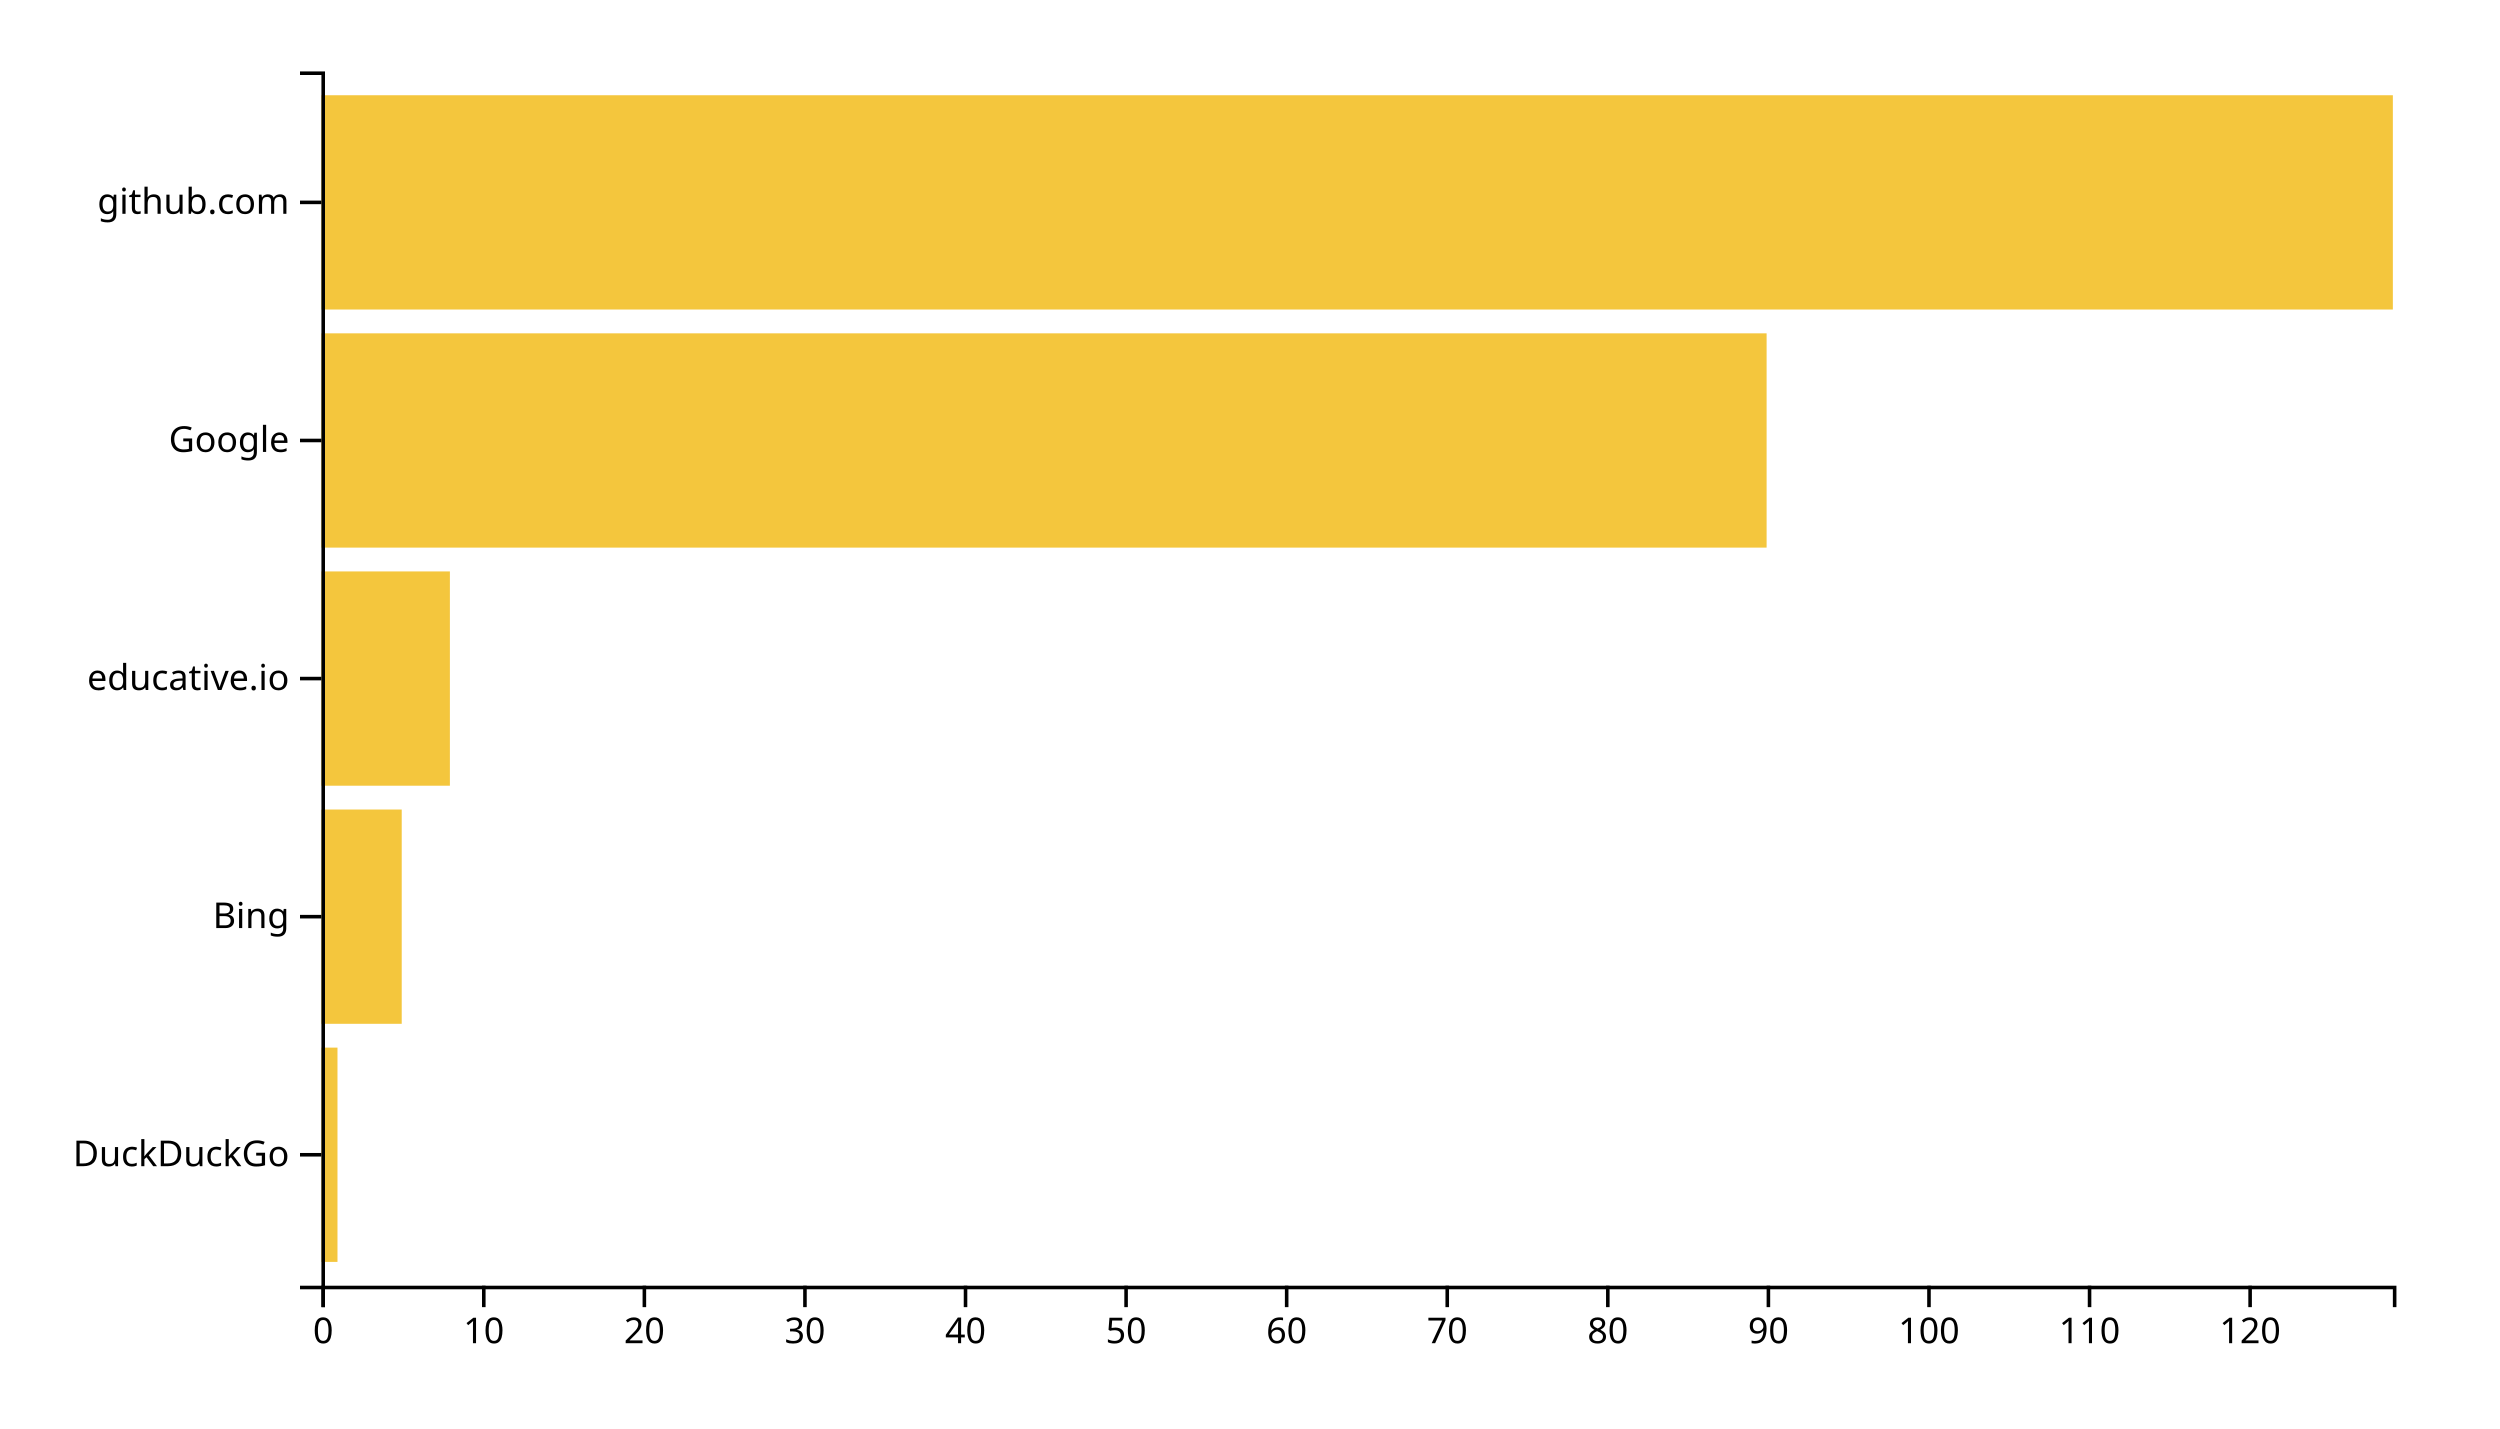
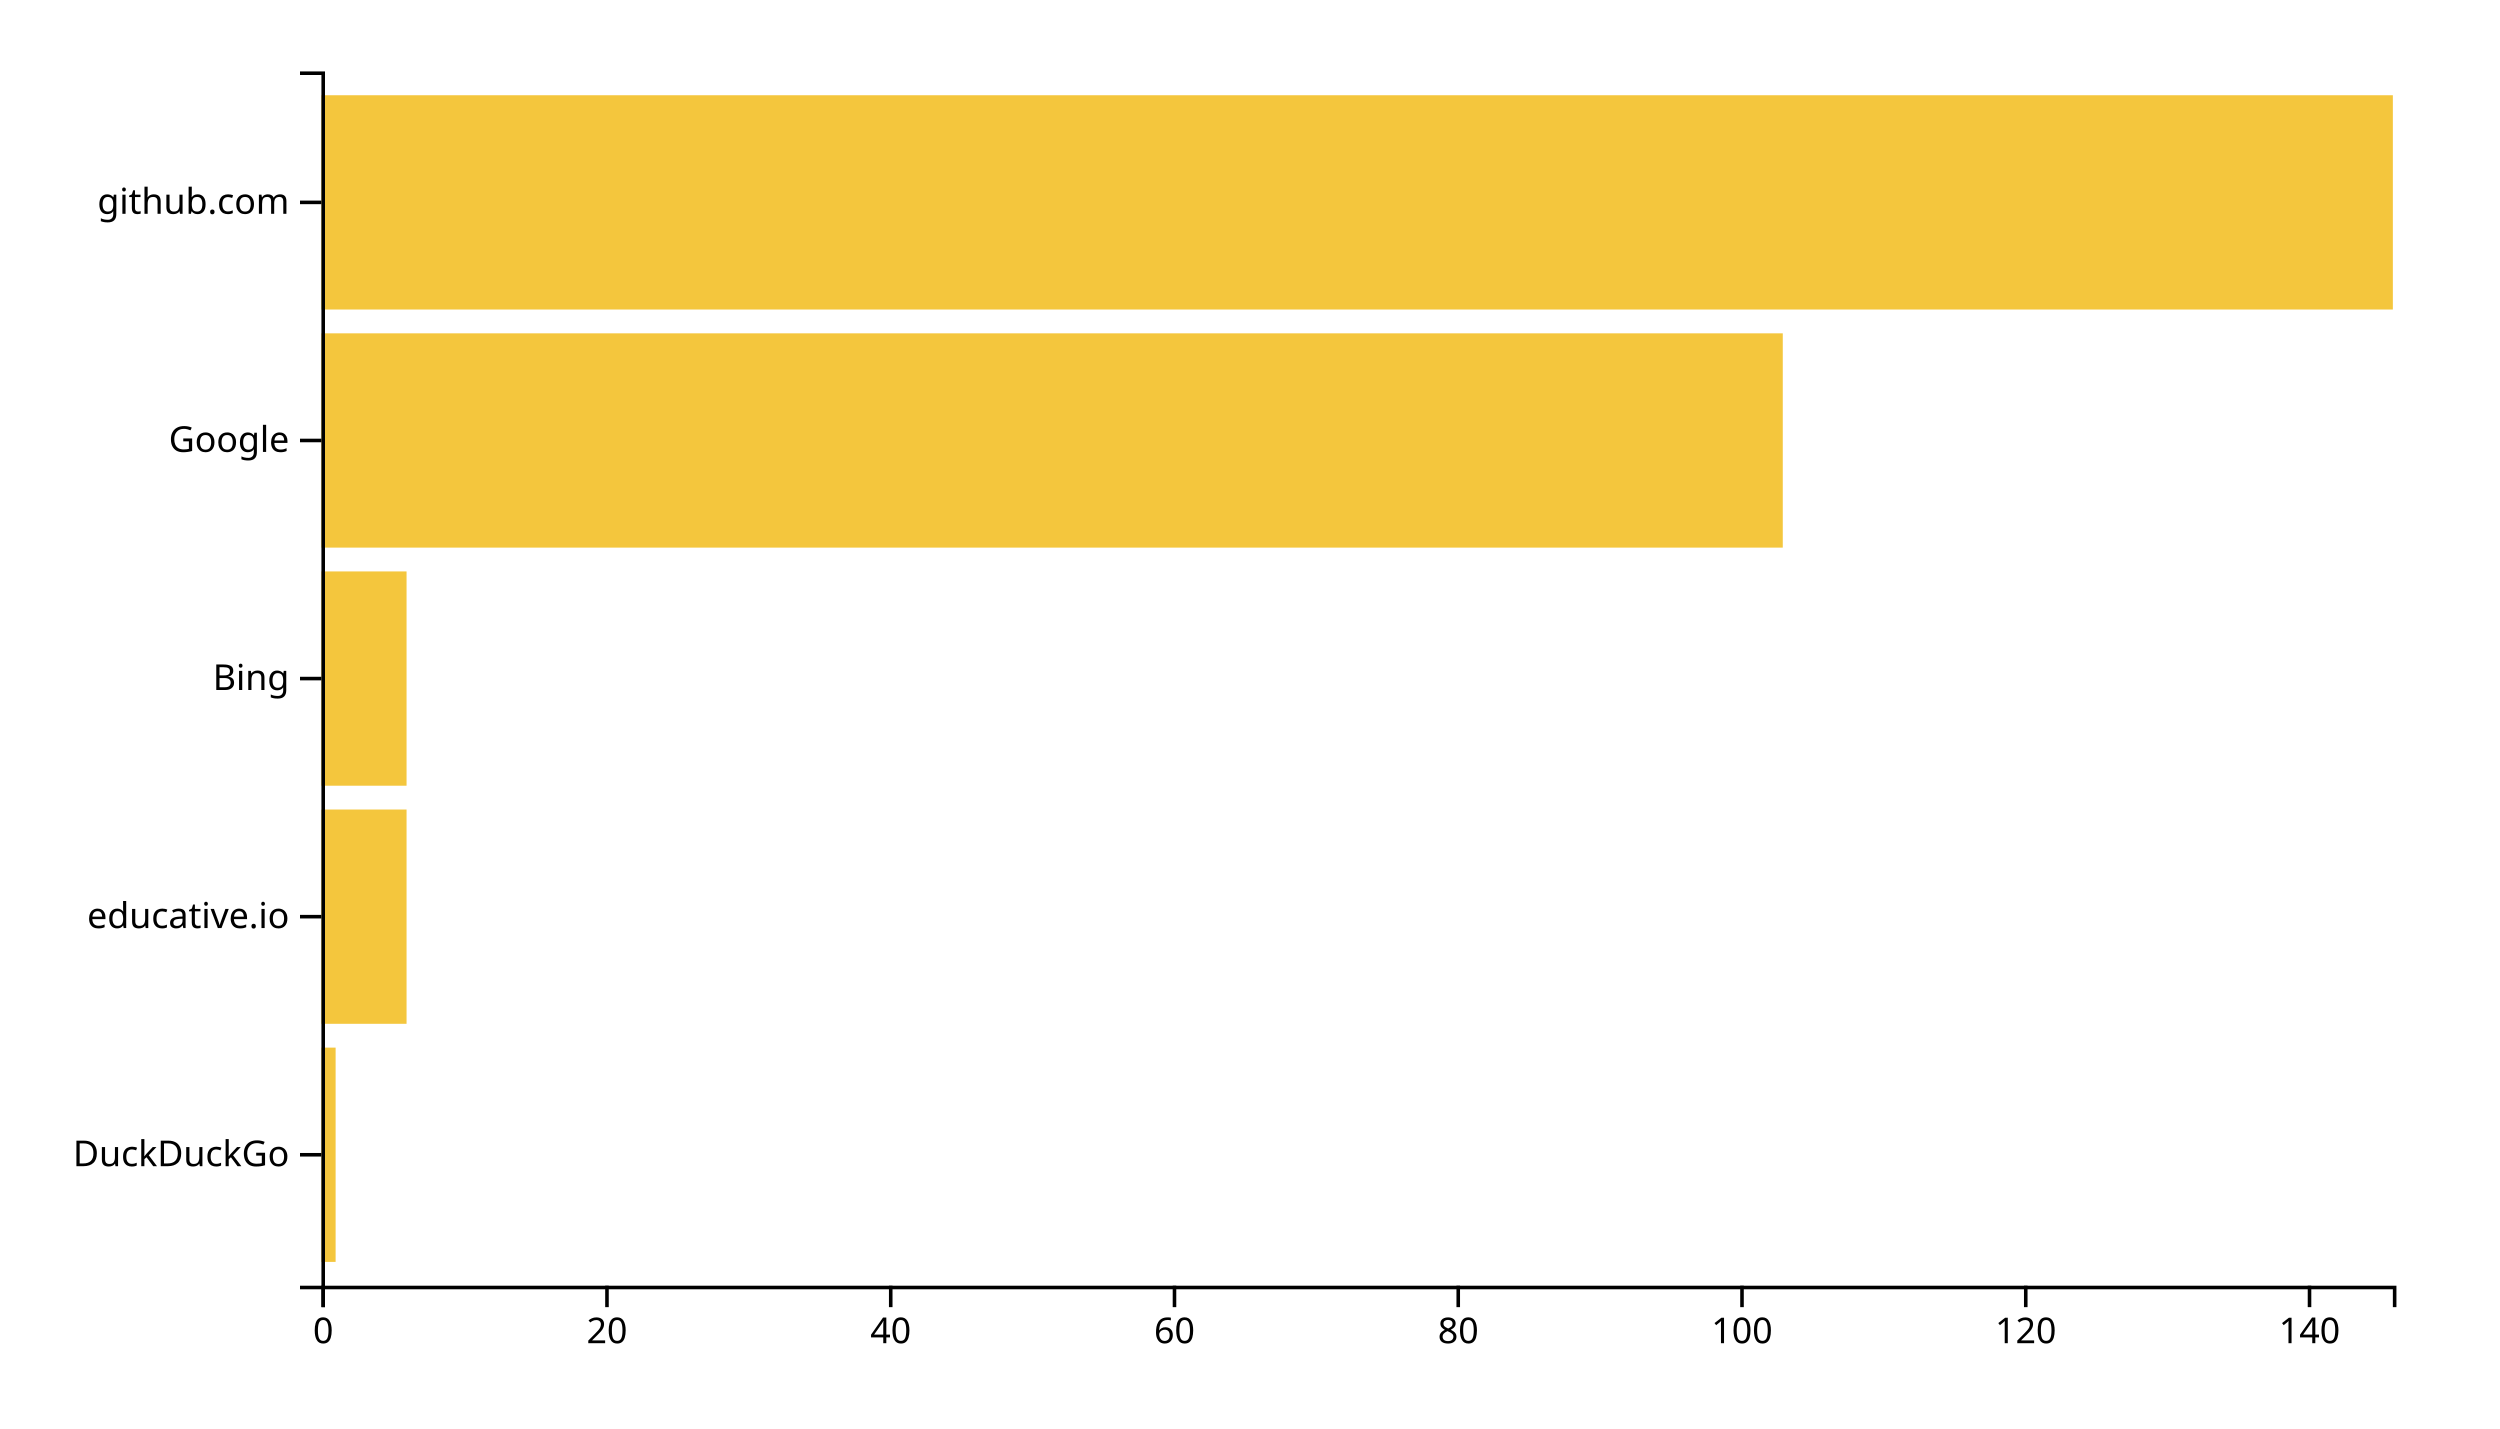
<svg xmlns="http://www.w3.org/2000/svg" width="700" height="400">
  <g transform="translate(90,20)">
-     <rect class="bar" width="4.496" y="273.333" height="60" style="fill: #f4c63d; text-anchor: end;" />
-     <rect class="bar" width="22.481" y="206.667" height="60" style="fill: #f4c63d; text-anchor: end;" />
-     <rect class="bar" width="35.969" y="140" height="60" style="fill: #f4c63d; text-anchor: end;" />
-     <rect class="bar" width="404.651" y="73.333" height="60" style="fill: #f4c63d; text-anchor: end;" />
+     <rect class="bar" width="3.973" y="273.333" height="60" style="fill: #f4c63d; text-anchor: end;" />
+     <rect class="bar" width="23.836" y="206.667" height="60" style="fill: #f4c63d; text-anchor: end;" />
+     <rect class="bar" width="23.836" y="140" height="60" style="fill: #f4c63d; text-anchor: end;" />
+     <rect class="bar" width="409.178" y="73.333" height="60" style="fill: #f4c63d; text-anchor: end;" />
    <rect class="bar" width="580" y="6.667" height="60" style="fill: #f4c63d; text-anchor: end;" />
    <g transform="translate(0,340)" fill="none" font-size="10" font-family="sans-serif" text-anchor="middle">
      <path class="domain" stroke="currentColor" d="M0.5,6V0.5H580.5V6" />
      <g class="tick" opacity="1" transform="translate(0.5,0)">
        <line stroke="currentColor" y2="6" />
        <text fill="currentColor" y="9" dy="0.71em">0</text>
      </g>
-       <g class="tick" opacity="1" transform="translate(45.46124,0)">
-         <line stroke="currentColor" y2="6" />
-         <text fill="currentColor" y="9" dy="0.71em">10</text>
-       </g>
-       <g class="tick" opacity="1" transform="translate(90.42248,0)">
+       <g class="tick" opacity="1" transform="translate(79.95205,0)">
        <line stroke="currentColor" y2="6" />
        <text fill="currentColor" y="9" dy="0.71em">20</text>
      </g>
-       <g class="tick" opacity="1" transform="translate(135.3837,0)">
-         <line stroke="currentColor" y2="6" />
-         <text fill="currentColor" y="9" dy="0.71em">30</text>
-       </g>
-       <g class="tick" opacity="1" transform="translate(180.345,0)">
+       <g class="tick" opacity="1" transform="translate(159.4041,0)">
        <line stroke="currentColor" y2="6" />
        <text fill="currentColor" y="9" dy="0.71em">40</text>
      </g>
-       <g class="tick" opacity="1" transform="translate(225.3062,0)">
-         <line stroke="currentColor" y2="6" />
-         <text fill="currentColor" y="9" dy="0.71em">50</text>
-       </g>
-       <g class="tick" opacity="1" transform="translate(270.2674,0)">
+       <g class="tick" opacity="1" transform="translate(238.8562,0)">
        <line stroke="currentColor" y2="6" />
        <text fill="currentColor" y="9" dy="0.71em">60</text>
      </g>
-       <g class="tick" opacity="1" transform="translate(315.2287,0)">
-         <line stroke="currentColor" y2="6" />
-         <text fill="currentColor" y="9" dy="0.71em">70</text>
-       </g>
-       <g class="tick" opacity="1" transform="translate(360.1899,0)">
+       <g class="tick" opacity="1" transform="translate(318.3082,0)">
        <line stroke="currentColor" y2="6" />
        <text fill="currentColor" y="9" dy="0.71em">80</text>
      </g>
-       <g class="tick" opacity="1" transform="translate(405.1512,0)">
-         <line stroke="currentColor" y2="6" />
-         <text fill="currentColor" y="9" dy="0.71em">90</text>
-       </g>
-       <g class="tick" opacity="1" transform="translate(450.1124,0)">
+       <g class="tick" opacity="1" transform="translate(397.7603,0)">
        <line stroke="currentColor" y2="6" />
        <text fill="currentColor" y="9" dy="0.71em">100</text>
      </g>
-       <g class="tick" opacity="1" transform="translate(495.0736,0)">
-         <line stroke="currentColor" y2="6" />
-         <text fill="currentColor" y="9" dy="0.71em">110</text>
-       </g>
-       <g class="tick" opacity="1" transform="translate(540.0349,0)">
+       <g class="tick" opacity="1" transform="translate(477.2123,0)">
        <line stroke="currentColor" y2="6" />
        <text fill="currentColor" y="9" dy="0.71em">120</text>
+       </g>
+       <g class="tick" opacity="1" transform="translate(556.6644,0)">
+         <line stroke="currentColor" y2="6" />
+         <text fill="currentColor" y="9" dy="0.71em">140</text>
      </g>
    </g>
    <g fill="none" font-size="10" font-family="sans-serif" text-anchor="end">
      <path class="domain" stroke="currentColor" d="M-6,340.5H0.5V0.5H-6" />
      <g class="tick" opacity="1" transform="translate(0,303.3333)">
        <line stroke="currentColor" x2="-6" />
        <text fill="currentColor" x="-9" dy="0.32em">DuckDuckGo</text>
      </g>
      <g class="tick" opacity="1" transform="translate(0,236.6667)">
        <line stroke="currentColor" x2="-6" />
-         <text fill="currentColor" x="-9" dy="0.32em">Bing</text>
+         <text fill="currentColor" x="-9" dy="0.32em">educative.io</text>
      </g>
      <g class="tick" opacity="1" transform="translate(0,170)">
        <line stroke="currentColor" x2="-6" />
-         <text fill="currentColor" x="-9" dy="0.32em">educative.io</text>
+         <text fill="currentColor" x="-9" dy="0.32em">Bing</text>
      </g>
      <g class="tick" opacity="1" transform="translate(0,103.3333)">
        <line stroke="currentColor" x2="-6" />
        <text fill="currentColor" x="-9" dy="0.32em">Google</text>
      </g>
      <g class="tick" opacity="1" transform="translate(0,36.66667)">
        <line stroke="currentColor" x2="-6" />
        <text fill="currentColor" x="-9" dy="0.32em">github.com</text>
      </g>
    </g>
  </g>
</svg>
